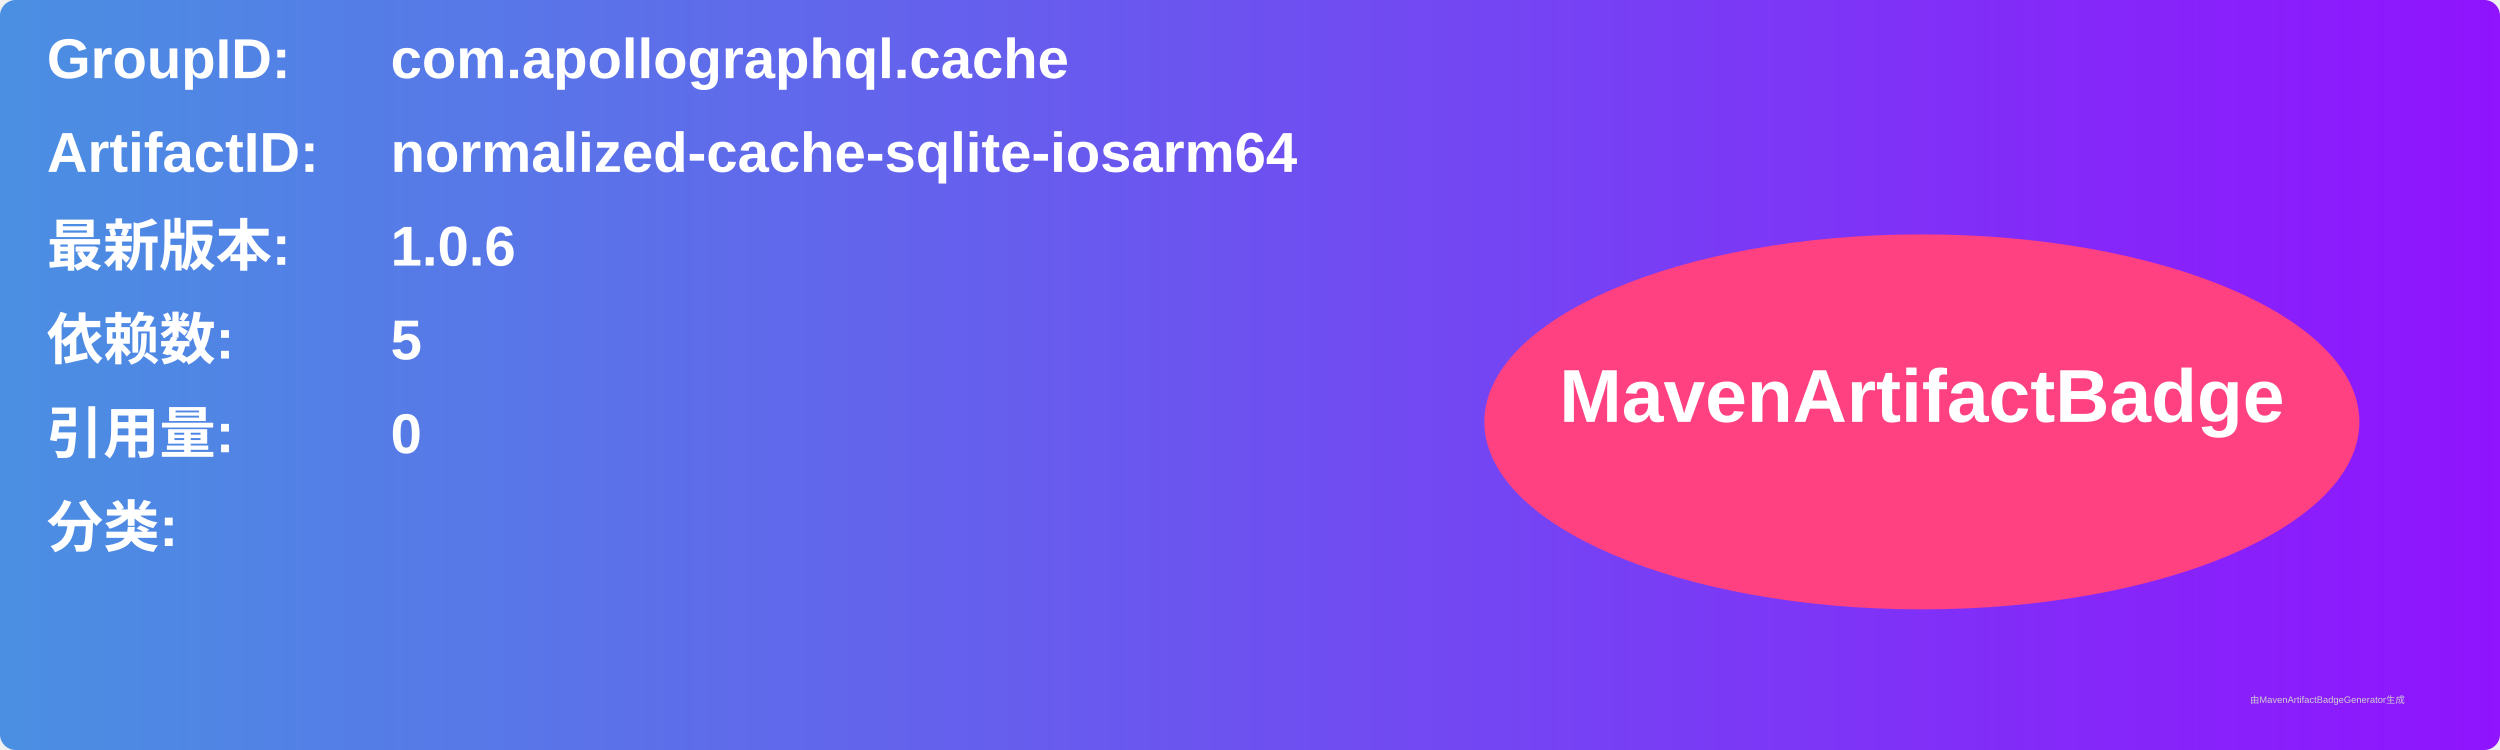
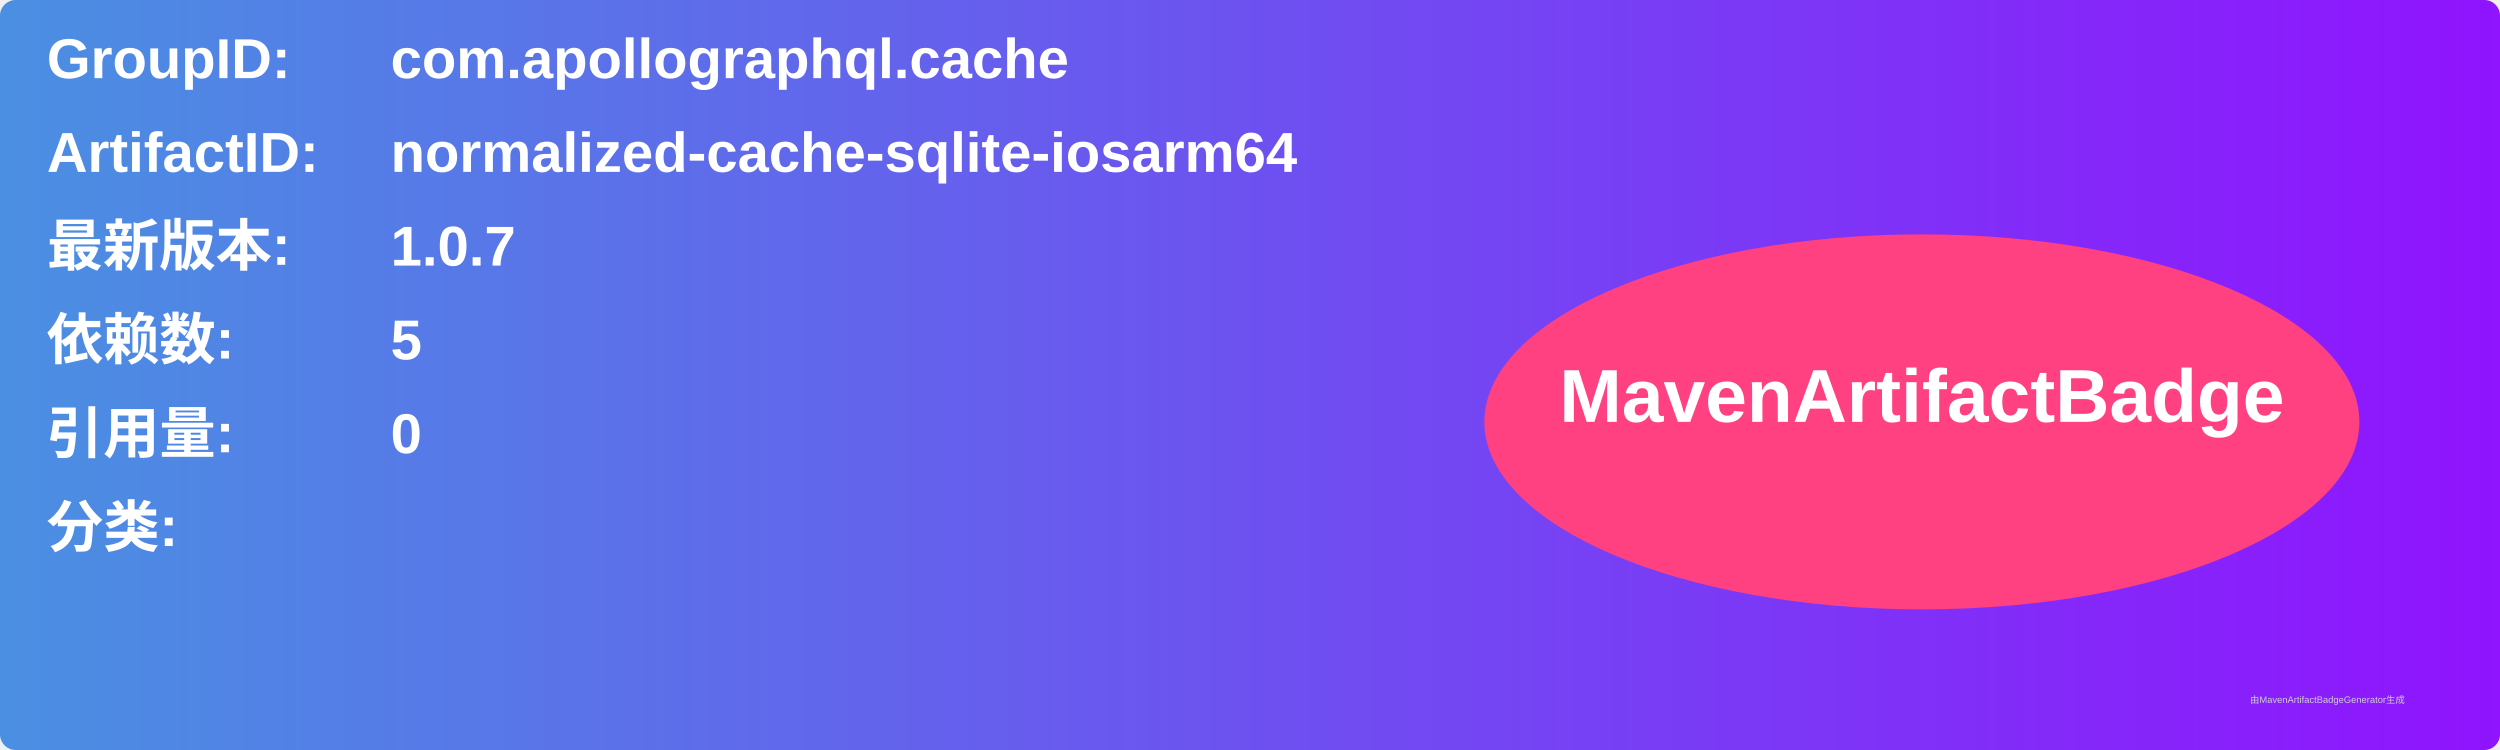
<svg xmlns="http://www.w3.org/2000/svg" width="800" height="240" viewBox="0 0 800 240">
  <linearGradient id="grad" x1="0%" y1="0%" x2="100%" y2="0%">
    <stop offset="0%" stop-color="#4a90e2" />
    <stop offset="100%" stop-color="#9013fe" />
  </linearGradient>
  <rect width="100%" height="100%" rx="5" ry="5" fill="url(#grad)" />
  <g transform="translate(15, 15)">
    <text x="0" y="10" font-family="Arial" font-size="18" fill="white" font-weight="bold" width="260">GroupID:</text>
    <text x="110" y="10" font-family="Arial" font-size="18" fill="white" font-weight="bold" width="460">com.apollographql.cache</text>
    <text x="0" y="40" font-family="Arial" font-size="18" fill="white" font-weight="bold" width="260">ArtifactID:</text>
    <text x="110" y="40" font-family="Arial" font-size="18" fill="white" font-weight="bold" width="460">normalized-cache-sqlite-iosarm64</text>
    <text x="0" y="70" font-family="Arial" font-size="18" fill="white" font-weight="bold">最新版本:</text>
    <text x="110" y="70" font-family="Arial" font-size="18" fill="white" font-weight="bold">
-       <tspan font-weight="bold">1.0.6</tspan>
+       <tspan font-weight="bold">1.0.7</tspan>
    </text>
    <text x="0" y="100" font-family="Arial" font-size="18" fill="white" font-weight="bold">依赖数: </text>
    <text x="110" y="100" font-family="Arial" font-size="18" fill="white">
      <tspan font-weight="bold">5</tspan>
    </text>
    <text x="0" y="130" font-family="Arial" font-size="18" fill="white" font-weight="bold">引用量: </text>
    <text x="110" y="130" font-family="Arial" font-size="18" fill="white">
      <tspan font-weight="bold">0</tspan>
    </text>
    <text x="0" y="160" font-family="Arial" font-size="18" fill="white" font-weight="bold">分类:</text>
    <text x="10" y="190" font-family="Arial" font-size="10" fill="white">
      <tspan font-weight="bold" />
    </text>
    <ellipse cx="600" cy="120" rx="140" ry="60" fill="#ff4081" />
    <text x="600" y="120" text-anchor="middle" font-family="Arial" font-size="24" fill="white" font-weight="bold">MavenArtifactBadge</text>
  </g>
  <text x="720" y="225" font-family="Arial" font-size="3" fill="#d0d0d0">由MavenArtifactBadgeGenerator生成</text>
</svg>
